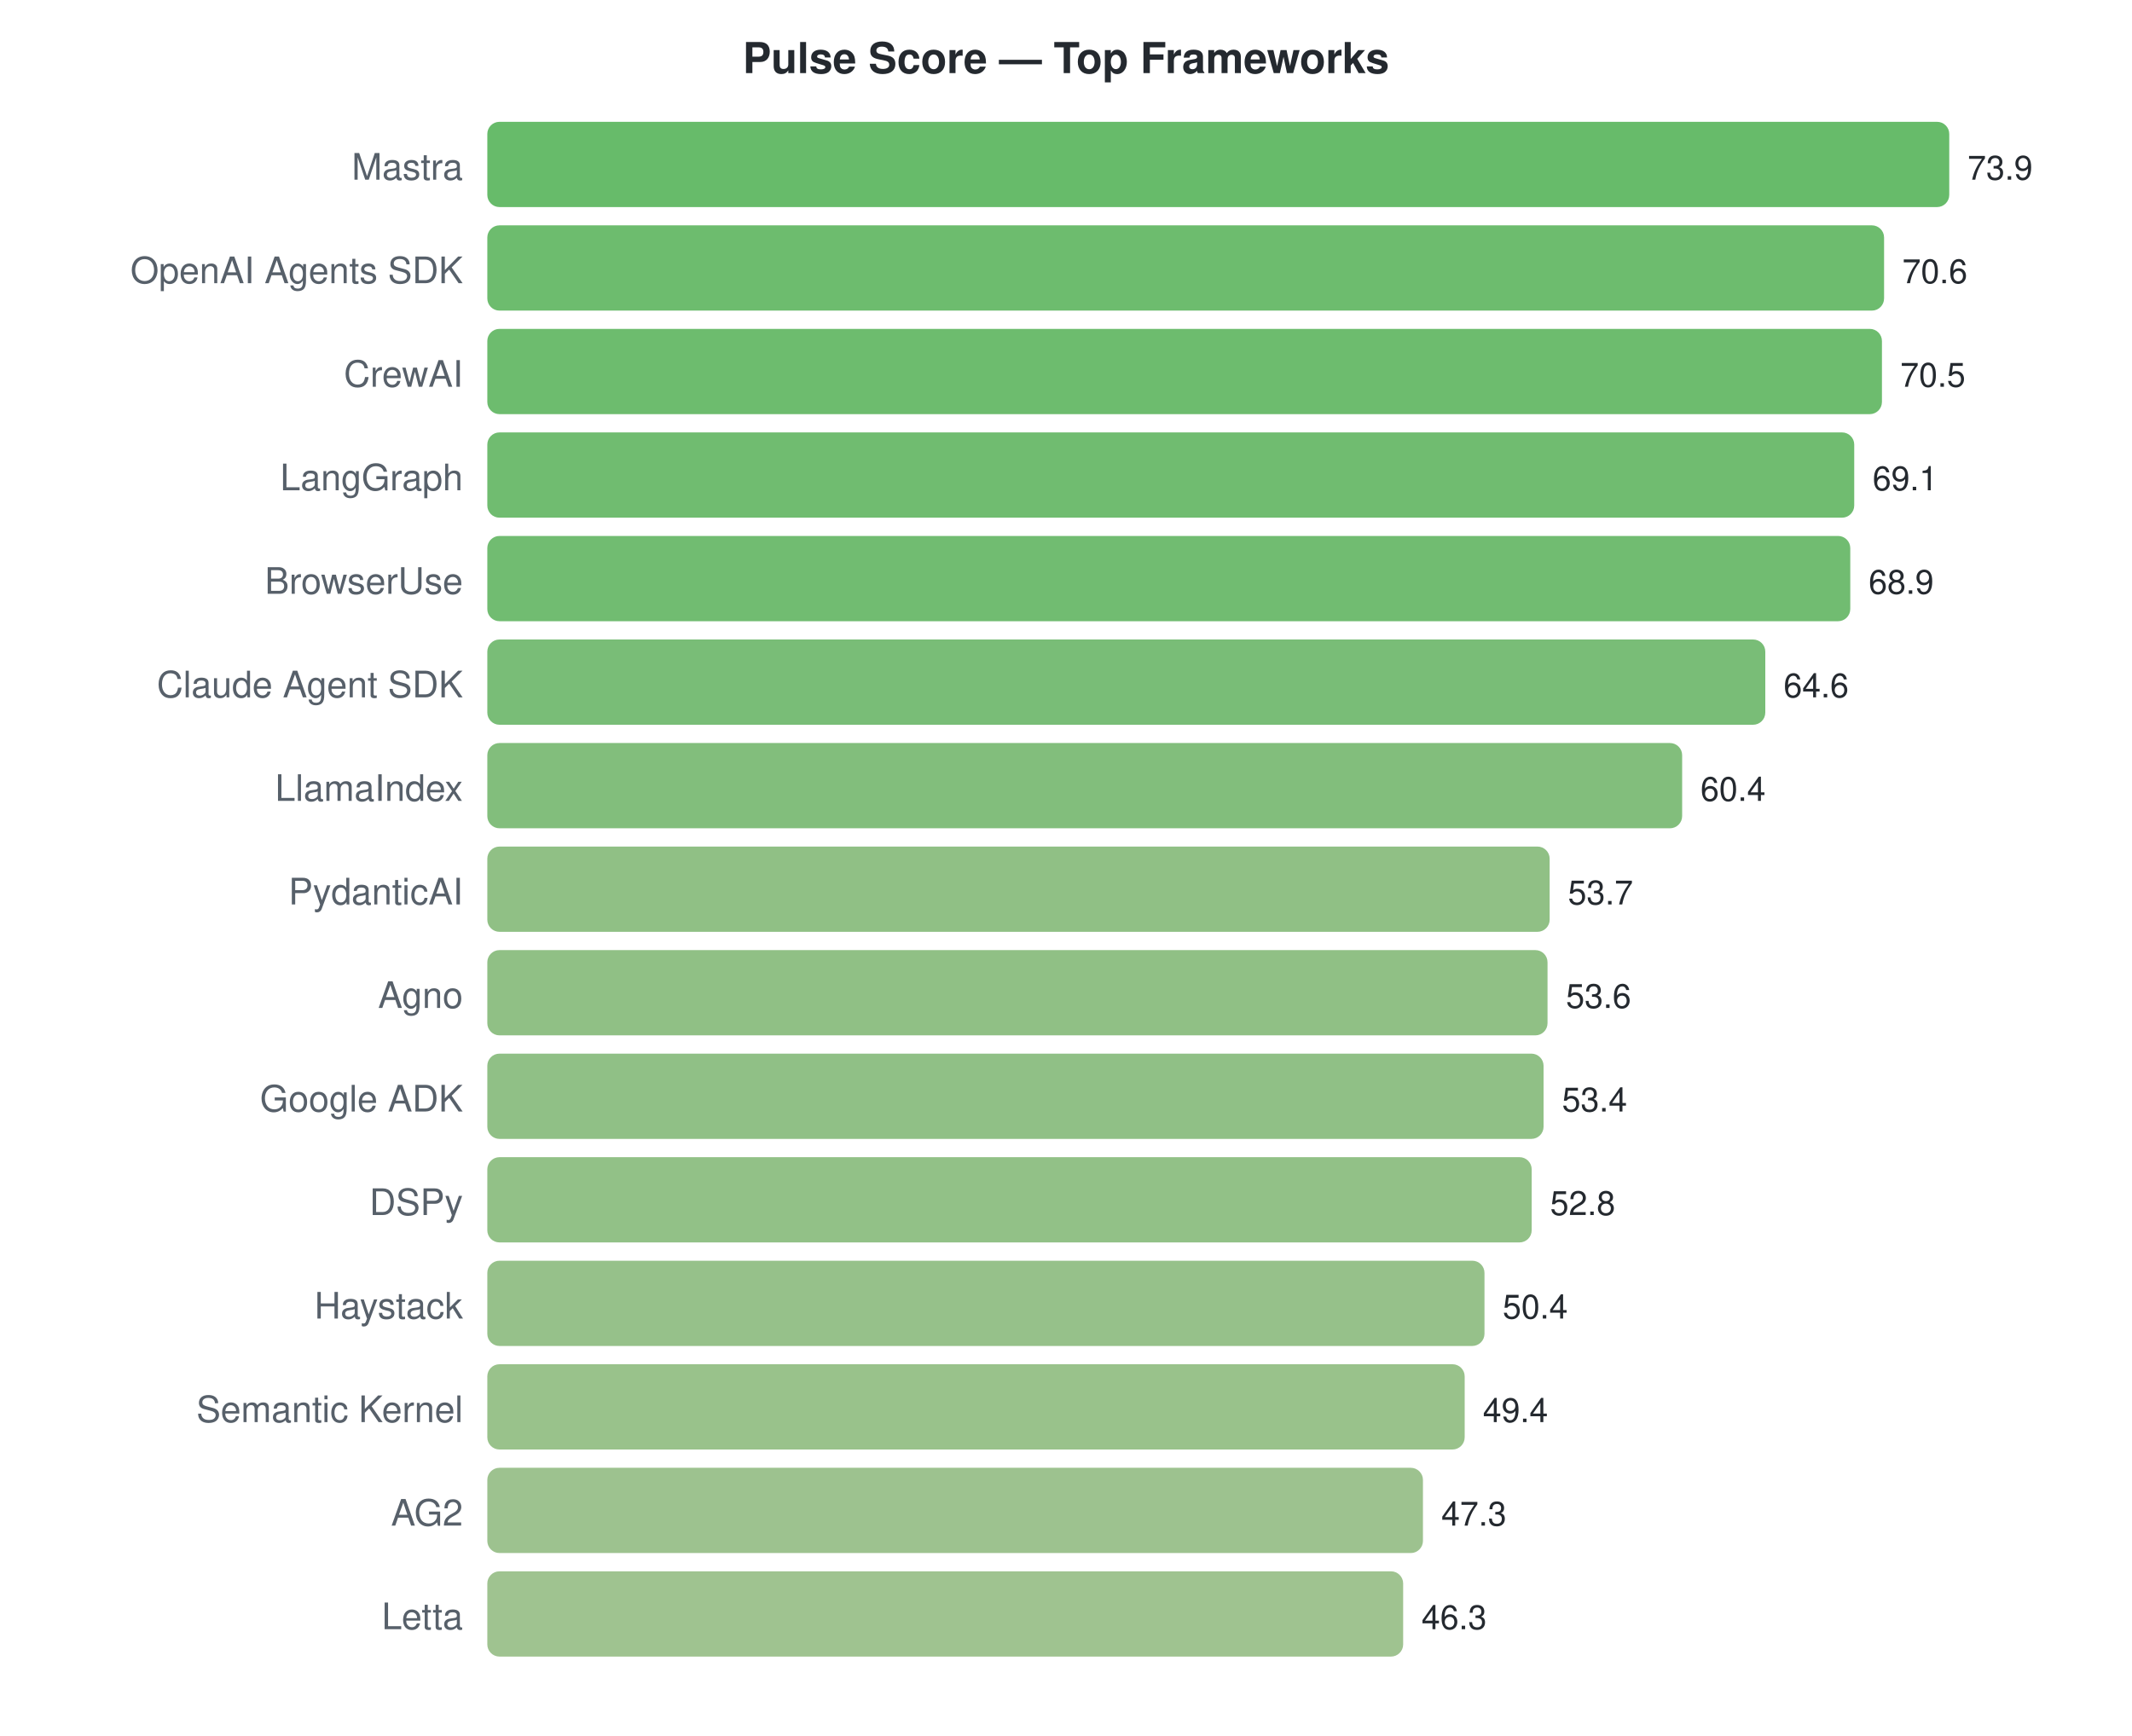
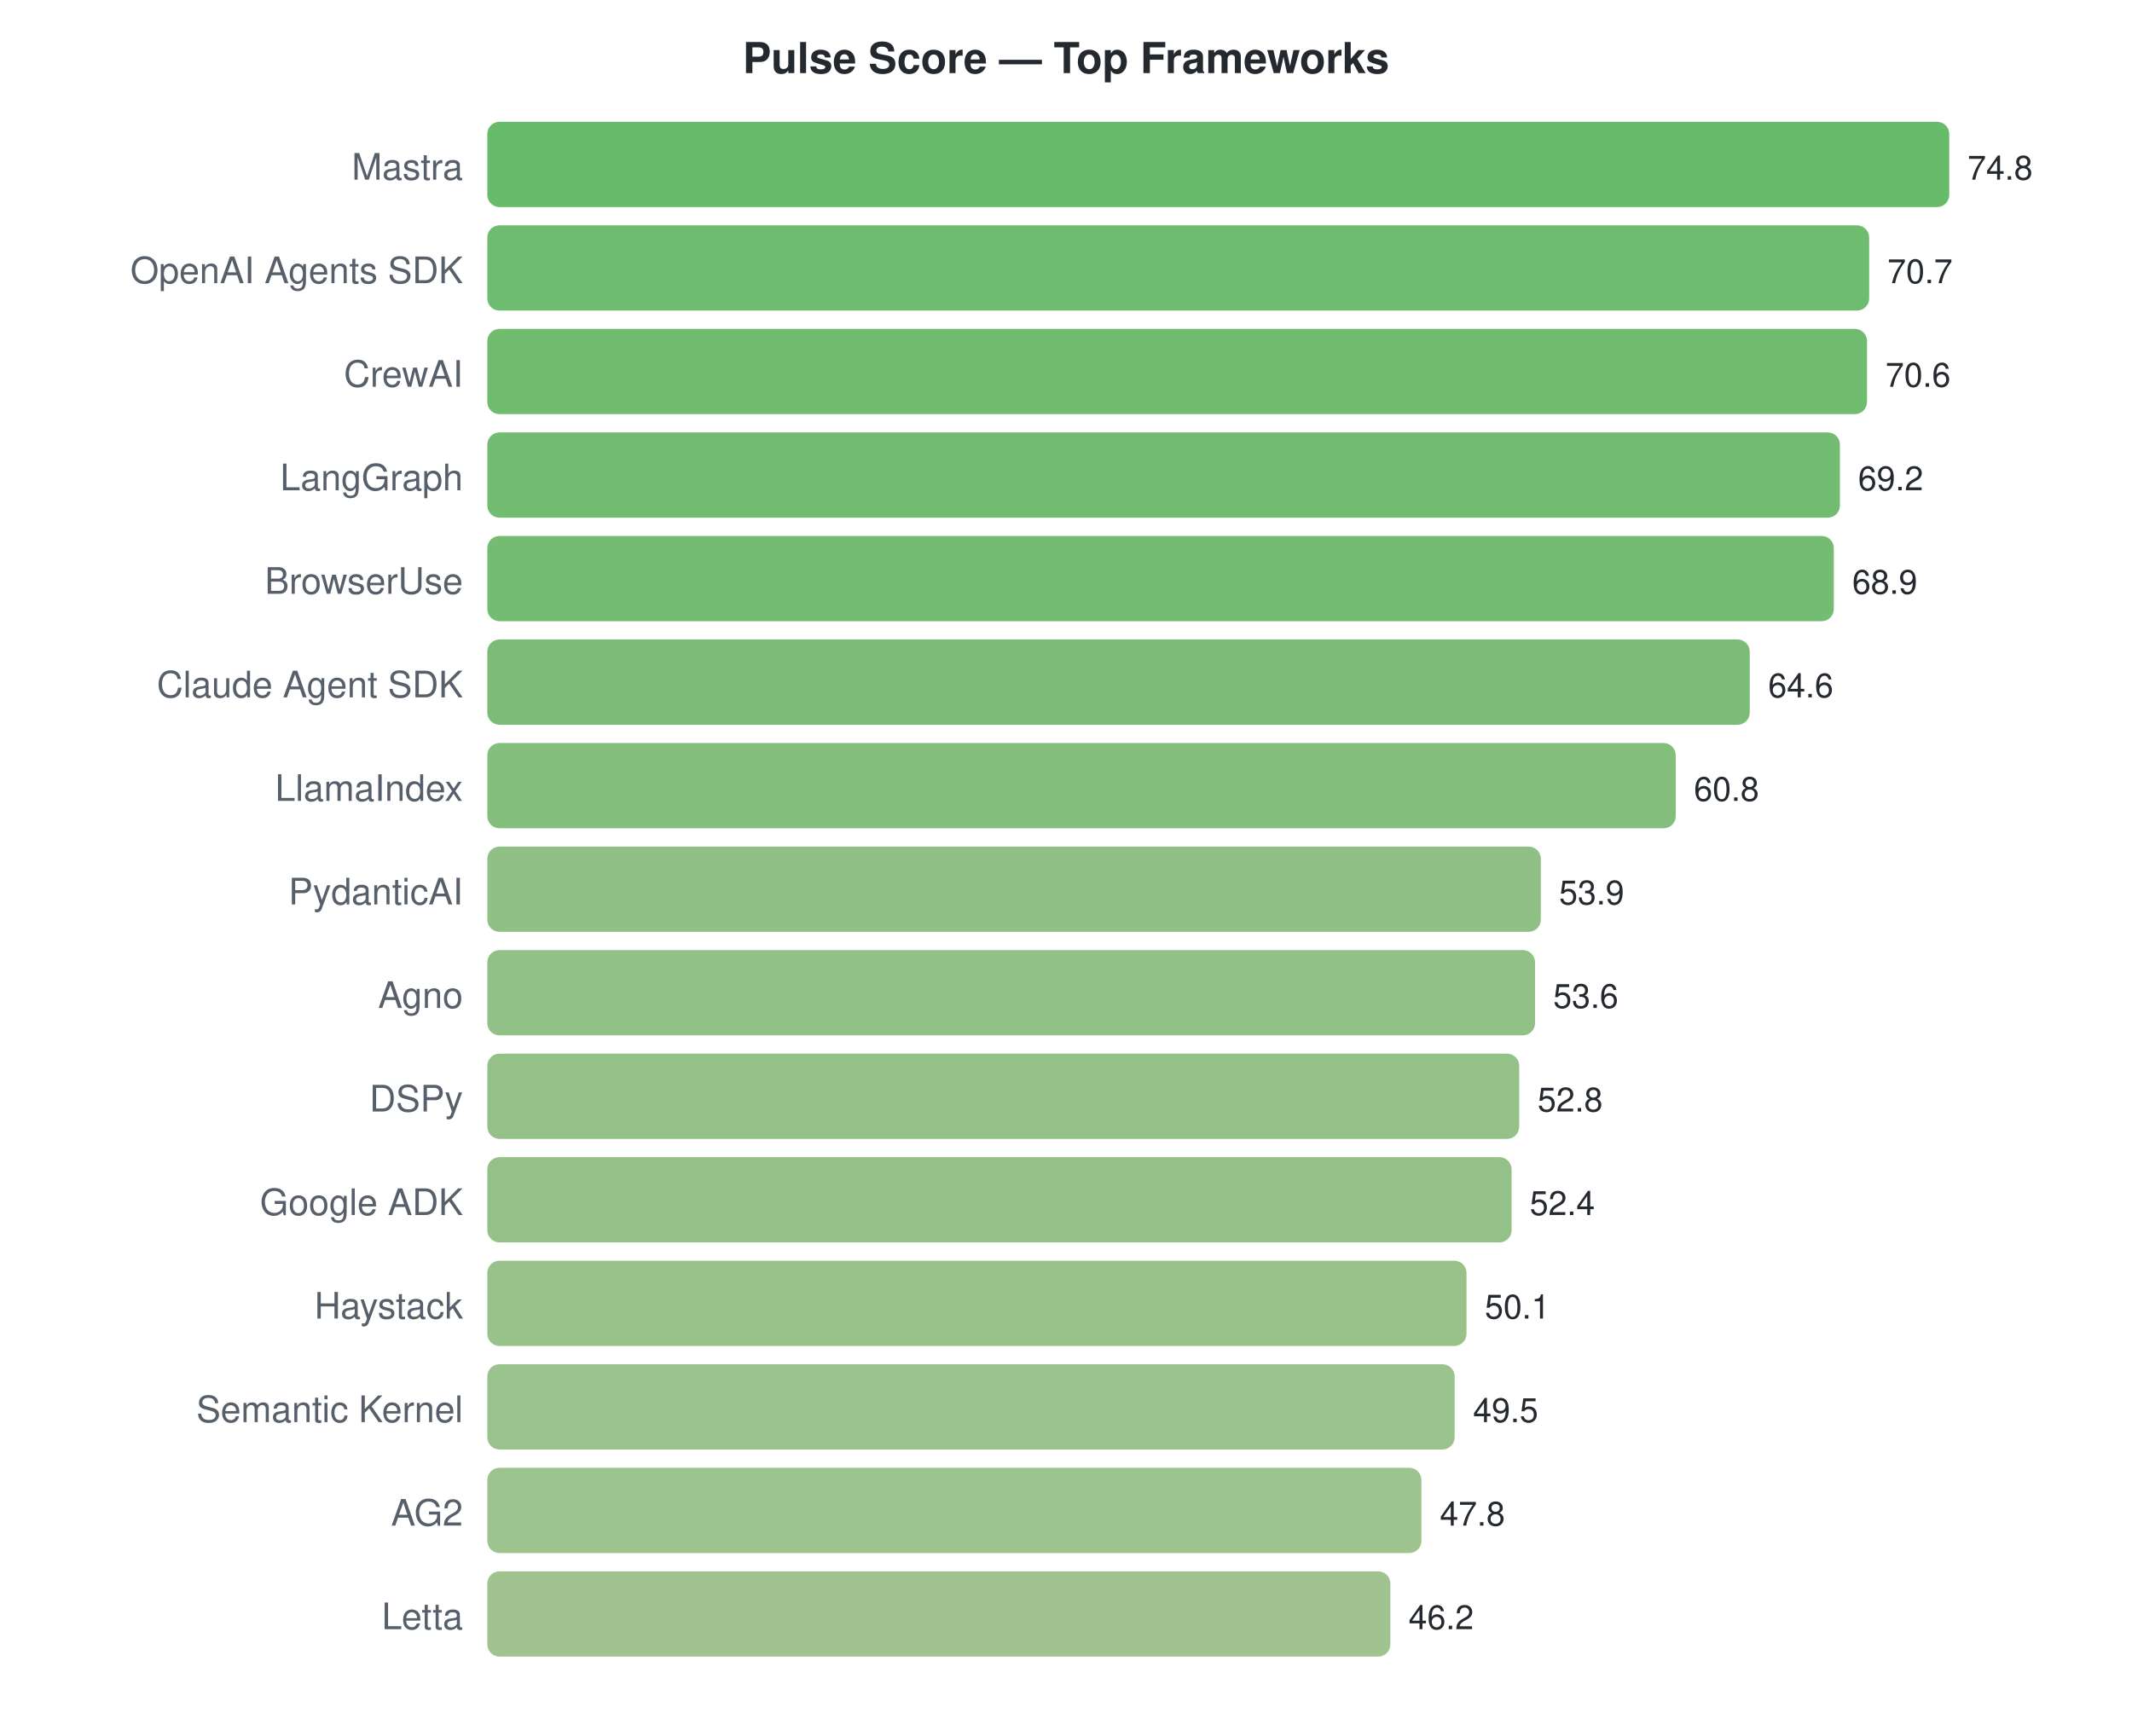
<svg xmlns="http://www.w3.org/2000/svg" width="700" height="570">
  <style>text { font-family: -apple-system, BlinkMacSystemFont, "Segoe UI", Helvetica, Arial, sans-serif; }</style>
  <text x="350" y="24" text-anchor="middle" font-size="14" font-weight="bold" fill="#24292f">Pulse Score — Top Frameworks</text>
  <text x="152" y="59" text-anchor="end" font-size="12" fill="#57606a">Mastra</text>
  <rect x="160" y="40" width="480.0" height="28" rx="4" fill="#4caf50" opacity="0.85" />
-   <text x="646.0" y="59" font-size="11" fill="#24292f">73.9</text>
+   <text x="646.0" y="59" font-size="11" fill="#24292f">74.8</text>
  <text x="152" y="93" text-anchor="end" font-size="12" fill="#57606a">OpenAI Agents SDK</text>
-   <rect x="160" y="74" width="458.6" height="28" rx="4" fill="#53b055" opacity="0.85" />
-   <text x="624.566" y="93" font-size="11" fill="#24292f">70.6</text>
+   <rect x="160" y="74" width="453.7" height="28" rx="4" fill="#55b056" opacity="0.85" />
+   <text x="619.69" y="93" font-size="11" fill="#24292f">70.7</text>
  <text x="152" y="127" text-anchor="end" font-size="12" fill="#57606a">CrewAI</text>
-   <rect x="160" y="108" width="457.9" height="28" rx="4" fill="#54b055" opacity="0.85" />
-   <text x="623.916" y="127" font-size="11" fill="#24292f">70.5</text>
+   <rect x="160" y="108" width="453.0" height="28" rx="4" fill="#56b056" opacity="0.85" />
+   <text x="619.048" y="127" font-size="11" fill="#24292f">70.6</text>
  <text x="152" y="161" text-anchor="end" font-size="12" fill="#57606a">LangGraph</text>
-   <rect x="160" y="142" width="448.8" height="28" rx="4" fill="#57b057" opacity="0.85" />
-   <text x="614.823" y="161" font-size="11" fill="#24292f">69.1</text>
+   <rect x="160" y="142" width="444.1" height="28" rx="4" fill="#59b058" opacity="0.85" />
+   <text x="610.064" y="161" font-size="11" fill="#24292f">69.2</text>
  <text x="152" y="195" text-anchor="end" font-size="12" fill="#57606a">BrowserUse</text>
-   <rect x="160" y="176" width="447.5" height="28" rx="4" fill="#58b058" opacity="0.85" />
-   <text x="613.524" y="195" font-size="11" fill="#24292f">68.9</text>
+   <rect x="160" y="176" width="442.1" height="28" rx="4" fill="#5ab059" opacity="0.85" />
+   <text x="608.139" y="195" font-size="11" fill="#24292f">68.9</text>
  <text x="152" y="229" text-anchor="end" font-size="12" fill="#57606a">Claude Agent SDK</text>
-   <rect x="160" y="210" width="419.6" height="28" rx="4" fill="#62b25f" opacity="0.85" />
-   <text x="585.594" y="229" font-size="11" fill="#24292f">64.6</text>
+   <rect x="160" y="210" width="414.5" height="28" rx="4" fill="#64b260" opacity="0.85" />
+   <text x="580.545" y="229" font-size="11" fill="#24292f">64.6</text>
  <text x="152" y="263" text-anchor="end" font-size="12" fill="#57606a">LlamaIndex</text>
-   <rect x="160" y="244" width="392.3" height="28" rx="4" fill="#6cb365" opacity="0.85" />
-   <text x="558.314" y="263" font-size="11" fill="#24292f">60.4</text>
+   <rect x="160" y="244" width="390.2" height="28" rx="4" fill="#6db366" opacity="0.85" />
+   <text x="556.16" y="263" font-size="11" fill="#24292f">60.8</text>
  <text x="152" y="297" text-anchor="end" font-size="12" fill="#57606a">PydanticAI</text>
-   <rect x="160" y="278" width="348.8" height="28" rx="4" fill="#7cb570" opacity="0.85" />
-   <text x="514.796" y="297" font-size="11" fill="#24292f">53.7</text>
+   <rect x="160" y="278" width="345.9" height="28" rx="4" fill="#7eb571" opacity="0.85" />
+   <text x="511.882" y="297" font-size="11" fill="#24292f">53.9</text>
  <text x="152" y="331" text-anchor="end" font-size="12" fill="#57606a">Agno</text>
-   <rect x="160" y="312" width="348.1" height="28" rx="4" fill="#7db570" opacity="0.85" />
-   <text x="514.146" y="331" font-size="11" fill="#24292f">53.6</text>
-   <text x="152" y="365" text-anchor="end" font-size="12" fill="#57606a">Google ADK</text>
-   <rect x="160" y="346" width="346.8" height="28" rx="4" fill="#7db571" opacity="0.85" />
-   <text x="512.847" y="365" font-size="11" fill="#24292f">53.4</text>
-   <text x="152" y="399" text-anchor="end" font-size="12" fill="#57606a">DSPy</text>
-   <rect x="160" y="380" width="342.9" height="28" rx="4" fill="#7fb672" opacity="0.85" />
-   <text x="508.95" y="399" font-size="11" fill="#24292f">52.8</text>
+   <rect x="160" y="312" width="344.0" height="28" rx="4" fill="#7eb672" opacity="0.85" />
+   <text x="509.957" y="331" font-size="11" fill="#24292f">53.6</text>
+   <text x="152" y="365" text-anchor="end" font-size="12" fill="#57606a">DSPy</text>
+   <rect x="160" y="346" width="338.8" height="28" rx="4" fill="#80b673" opacity="0.85" />
+   <text x="504.824" y="365" font-size="11" fill="#24292f">52.8</text>
+   <text x="152" y="399" text-anchor="end" font-size="12" fill="#57606a">Google ADK</text>
+   <rect x="160" y="380" width="336.3" height="28" rx="4" fill="#81b673" opacity="0.85" />
+   <text x="502.257" y="399" font-size="11" fill="#24292f">52.4</text>
  <text x="152" y="433" text-anchor="end" font-size="12" fill="#57606a">Haystack</text>
-   <rect x="160" y="414" width="327.4" height="28" rx="4" fill="#84b676" opacity="0.85" />
-   <text x="493.361" y="433" font-size="11" fill="#24292f">50.4</text>
+   <rect x="160" y="414" width="321.5" height="28" rx="4" fill="#87b777" opacity="0.85" />
+   <text x="487.497" y="433" font-size="11" fill="#24292f">50.1</text>
  <text x="152" y="467" text-anchor="end" font-size="12" fill="#57606a">Semantic Kernel</text>
-   <rect x="160" y="448" width="320.9" height="28" rx="4" fill="#87b777" opacity="0.85" />
-   <text x="486.866" y="467" font-size="11" fill="#24292f">49.4</text>
+   <rect x="160" y="448" width="317.6" height="28" rx="4" fill="#88b778" opacity="0.85" />
+   <text x="483.647" y="467" font-size="11" fill="#24292f">49.5</text>
  <text x="152" y="501" text-anchor="end" font-size="12" fill="#57606a">AG2</text>
-   <rect x="160" y="482" width="307.2" height="28" rx="4" fill="#8cb77b" opacity="0.85" />
-   <text x="473.226" y="501" font-size="11" fill="#24292f">47.3</text>
+   <rect x="160" y="482" width="306.7" height="28" rx="4" fill="#8cb87b" opacity="0.85" />
+   <text x="472.738" y="501" font-size="11" fill="#24292f">47.8</text>
  <text x="152" y="535" text-anchor="end" font-size="12" fill="#57606a">Letta</text>
-   <rect x="160" y="516" width="300.7" height="28" rx="4" fill="#8eb87c" opacity="0.85" />
-   <text x="466.731" y="535" font-size="11" fill="#24292f">46.3</text>
+   <rect x="160" y="516" width="296.5" height="28" rx="4" fill="#90b87d" opacity="0.85" />
+   <text x="462.471" y="535" font-size="11" fill="#24292f">46.2</text>
</svg>
